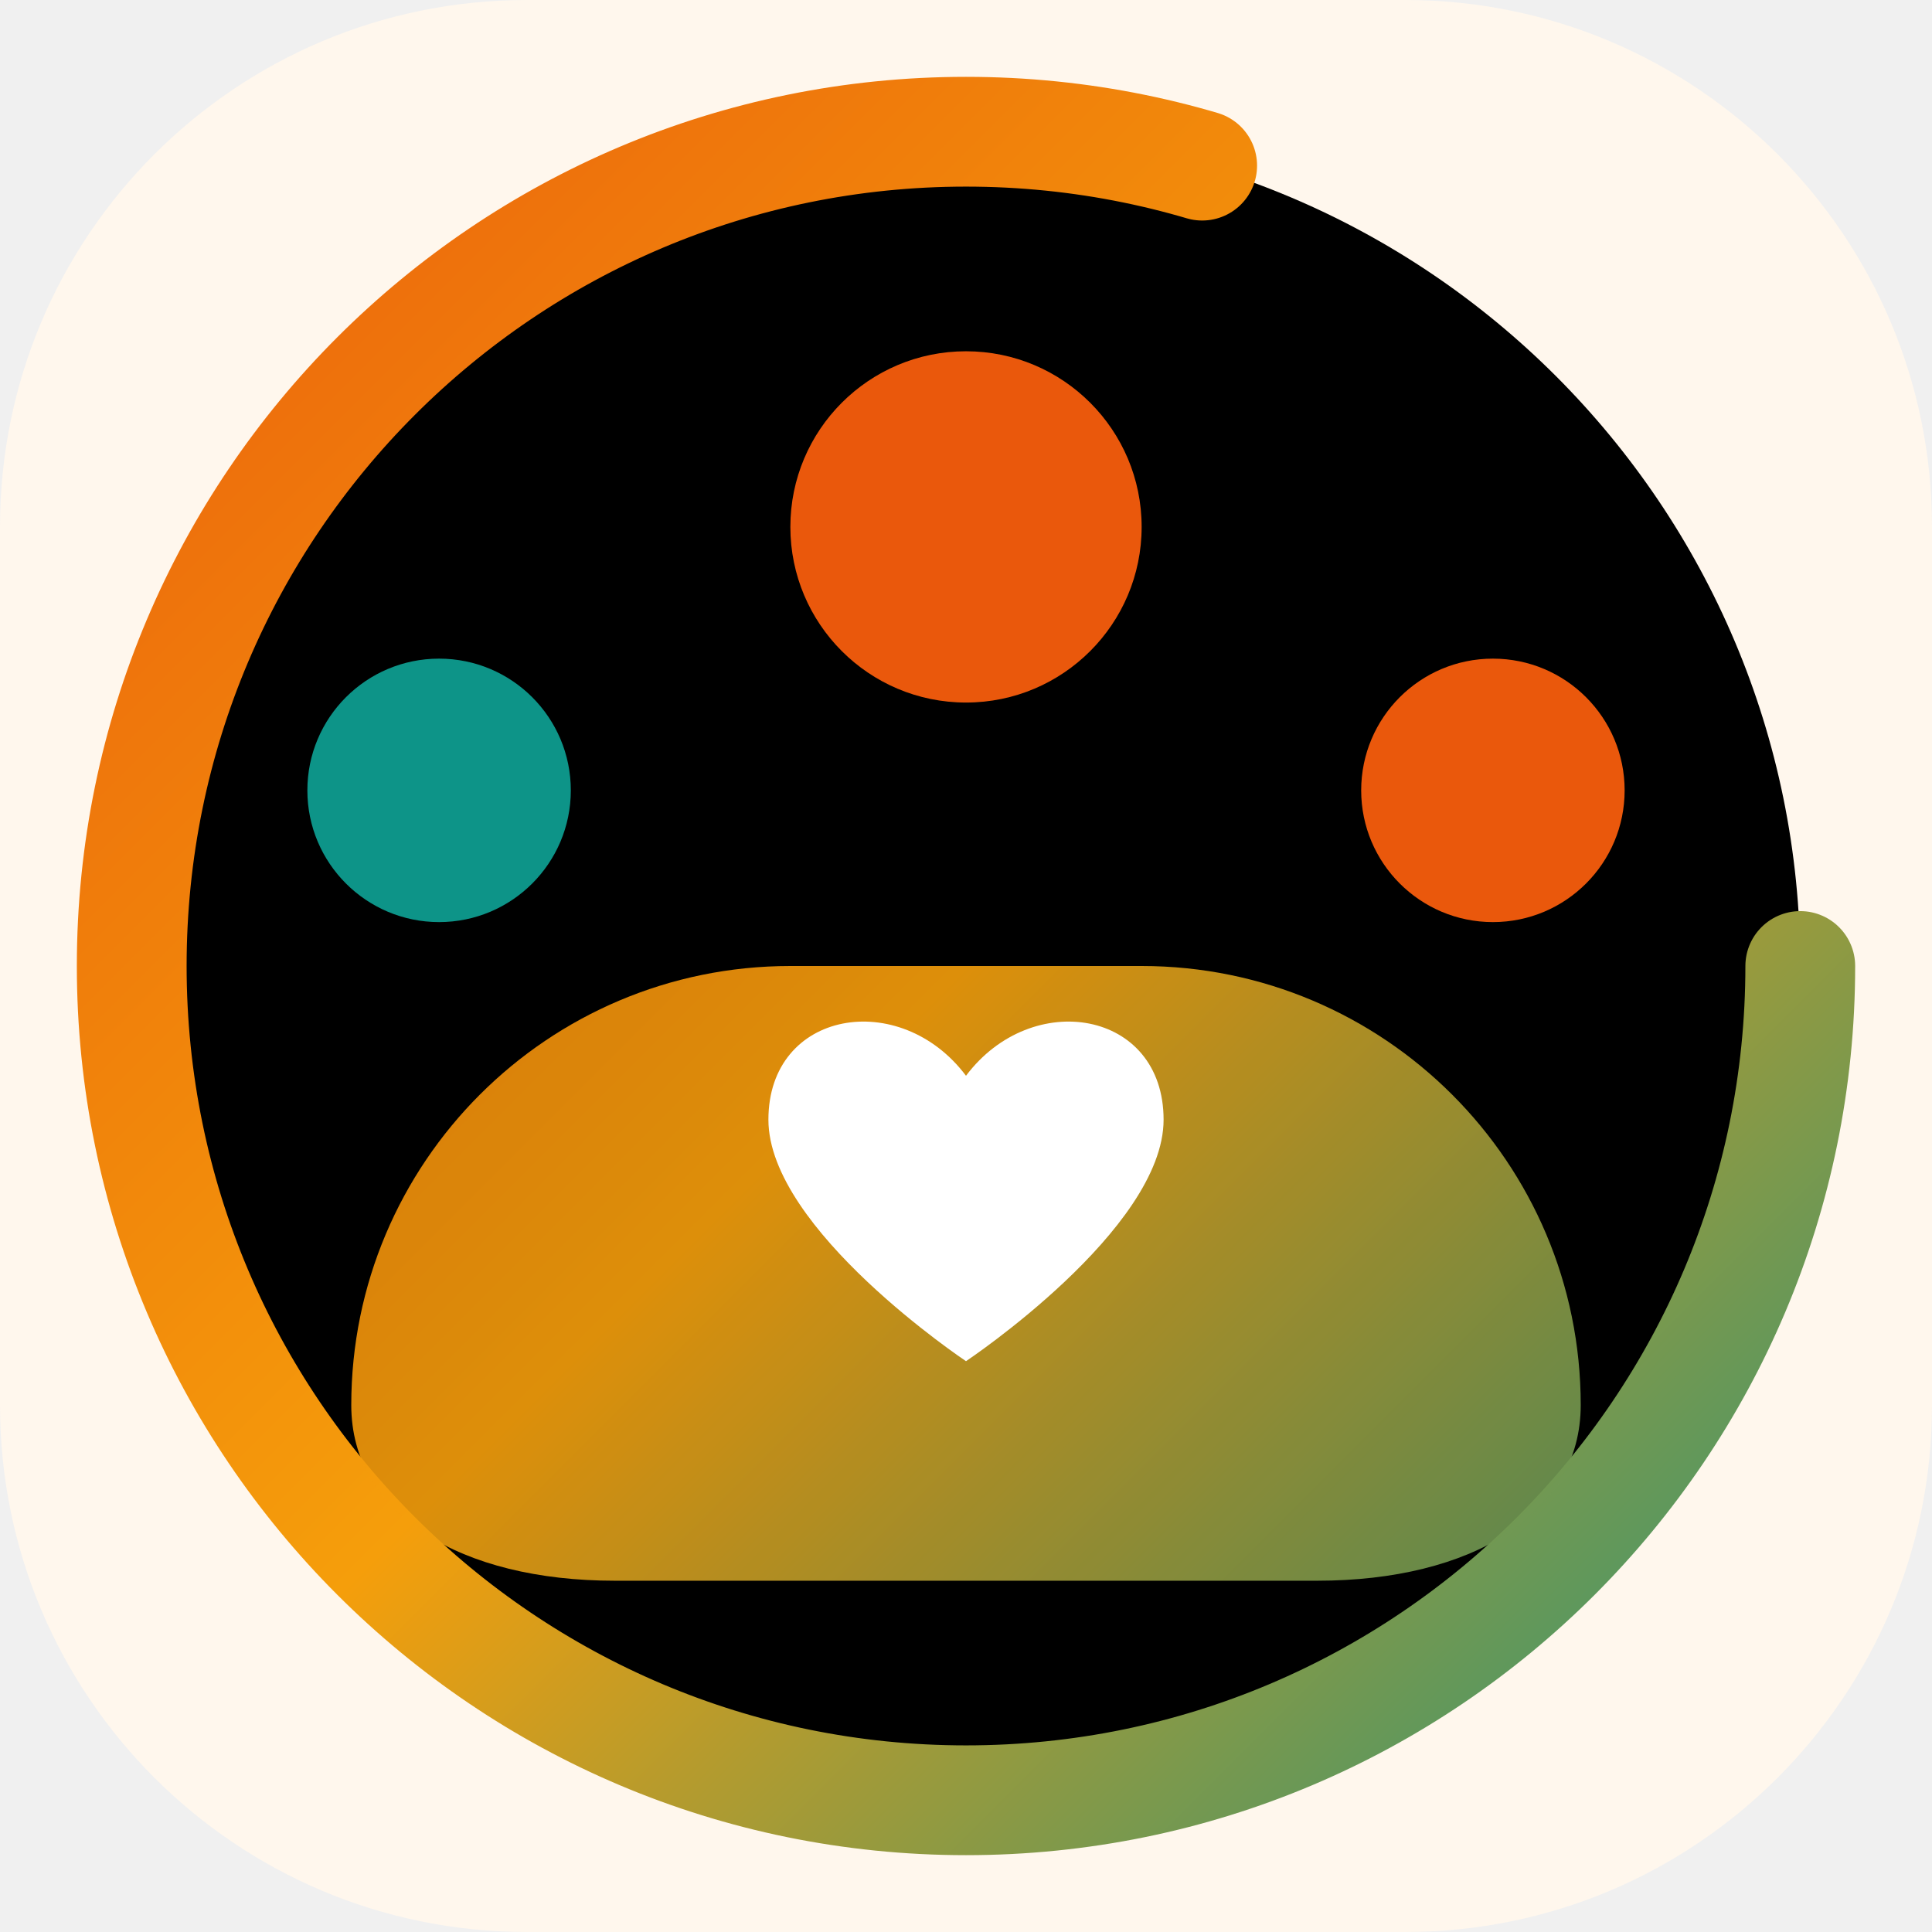
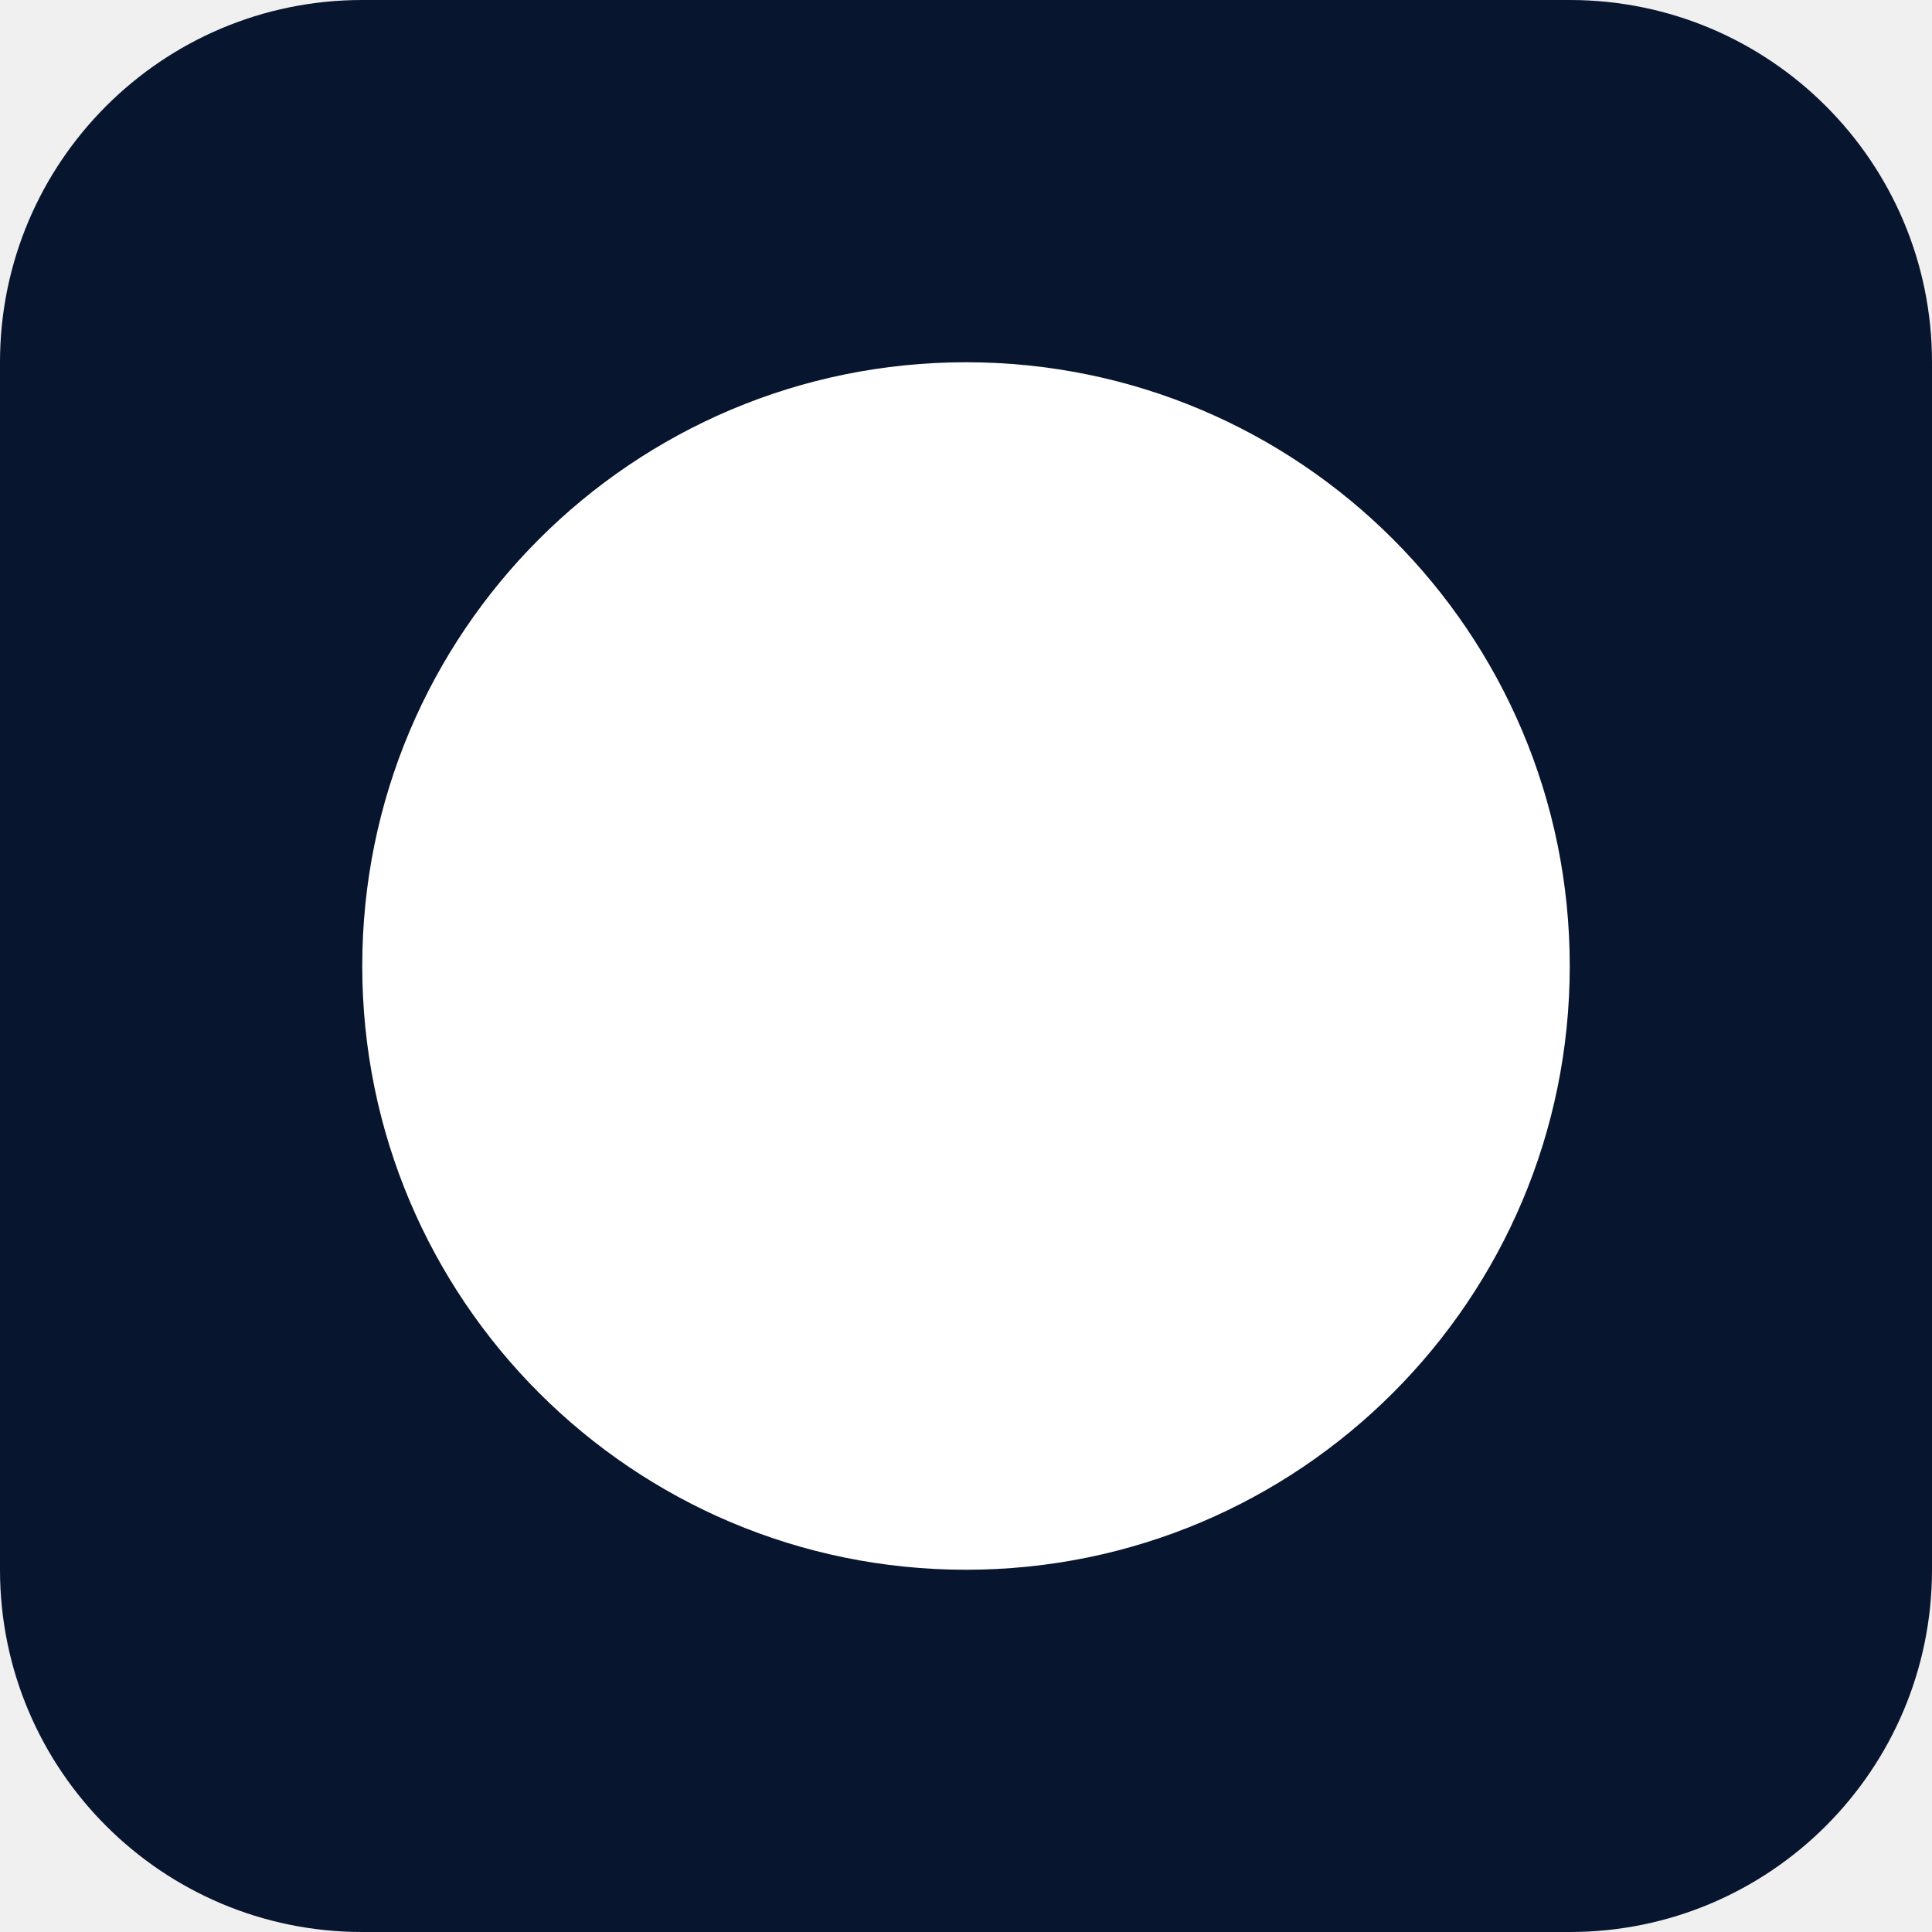
- <svg xmlns="http://www.w3.org/2000/svg" viewBox="0 0 44 44">
-   <defs>
-     <linearGradient id="fav_grad" x1="0" y1="0" x2="44" y2="44" gradientUnits="userSpaceOnUse">
-       <stop offset="0%" stop-color="#ea580c" />
-       <stop offset="50%" stop-color="#f59e0b" />
-       <stop offset="100%" stop-color="#0d9488" />
-     </linearGradient>
-   </defs>
-   <rect width="44" height="44" rx="12" fill="#fff7ed" />
-   <circle cx="22" cy="22" r="19" stroke="url(#fav_grad)" stroke-width="2.5" stroke-linecap="round" stroke-dasharray="95 30" />
-   <path d="M26 12C26 14.209 24.209 16 22 16C19.791 16 18 14.209 18 12C18 9.791 19.791 8 22 8C24.209 8 26 9.791 26 12Z" fill="#ea580c" />
-   <path d="M13 18C13 19.657 11.657 21 10 21C8.343 21 7 19.657 7 18C7 16.343 8.343 15 10 15C11.657 15 13 16.343 13 18Z" fill="#0d9488" />
-   <path d="M37 18C37 19.657 35.657 21 34 21C32.343 21 31 19.657 31 18C31 16.343 32.343 15 34 15C35.657 15 37 16.343 37 18Z" fill="#ea580c" />
-   <path d="M8 32C8 26.477 12.477 22 18 22H26C31.523 22 36 26.477 36 32C36 34.5 33.5 36 30 36H14C10.5 36 8 34.5 8 32Z" fill="url(#fav_grad)" opacity="0.9" />
-   <path d="M22 24.5C20.5 22.5 17.5 23 17.5 25.5C17.5 28 22 31 22 31C22 31 26.5 28 26.5 25.5C26.5 23 23.5 22.5 22 24.5Z" fill="#ffffff" />
+ <svg xmlns="http://www.w3.org/2000/svg" viewBox="0 0 32 32">
+   <rect width="32" height="32" rx="6" fill="#08152E" />
+   <circle cx="16" cy="16" r="10" fill="#fff" />
</svg>
